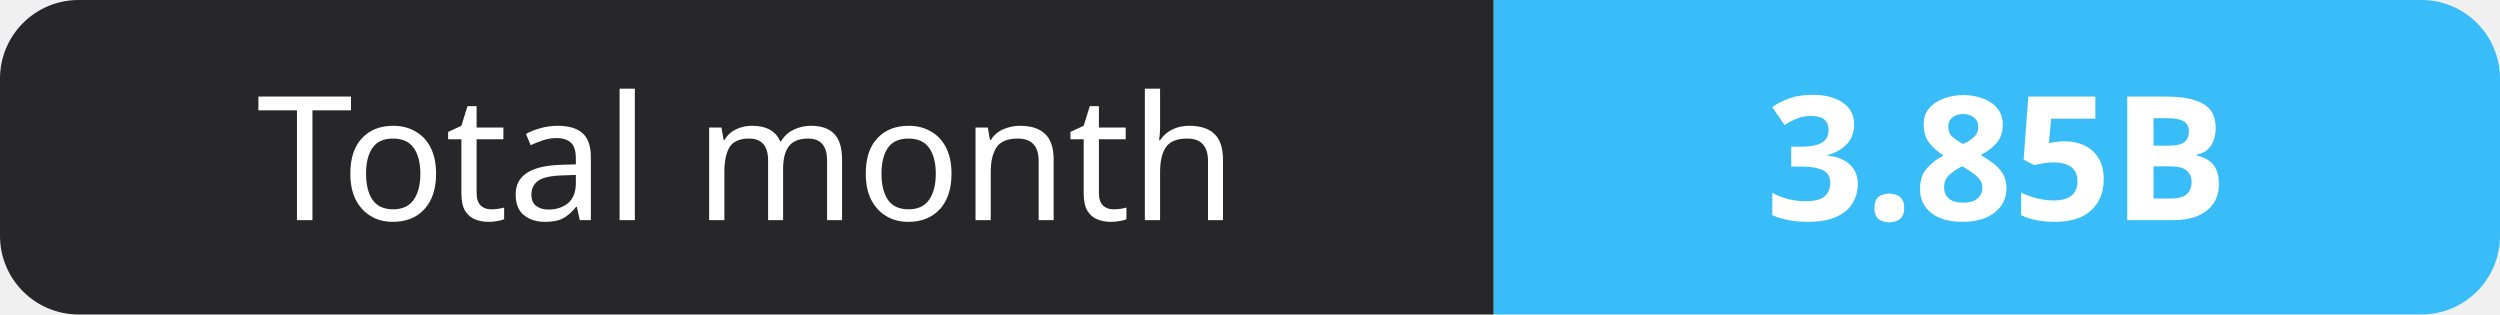
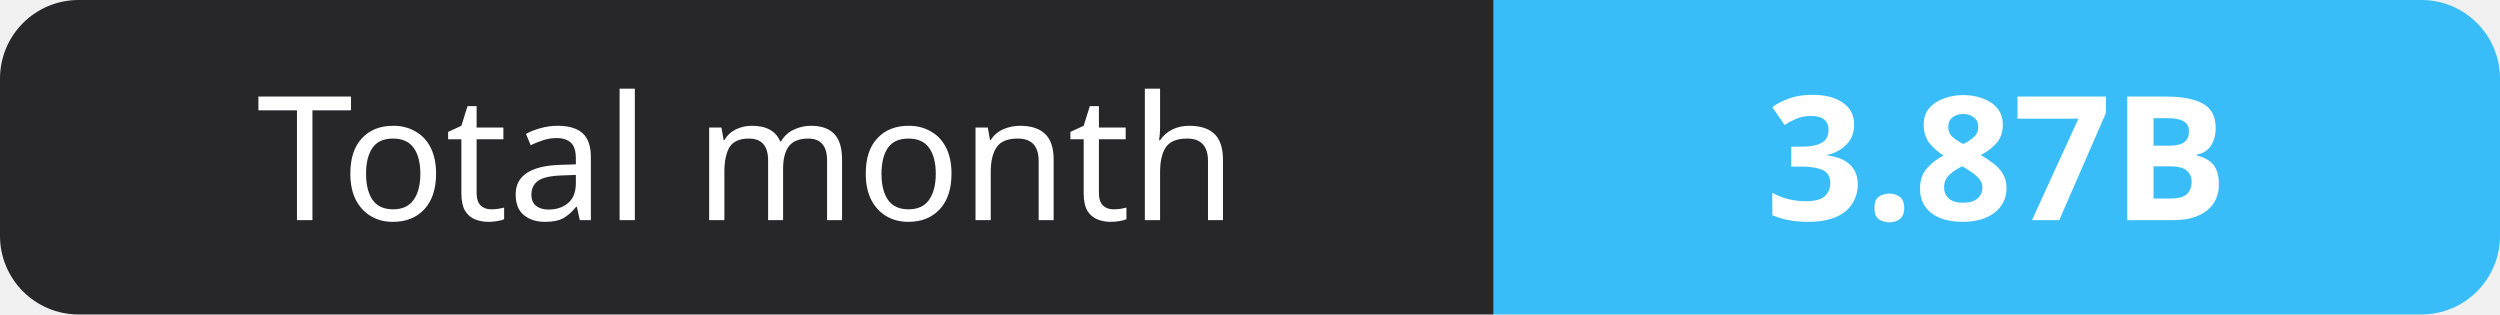
- <svg xmlns="http://www.w3.org/2000/svg" width="159" height="20" role="img" aria-label="Total month: 3.85B">
+ <svg xmlns="http://www.w3.org/2000/svg" width="159" height="20" role="img" aria-label="Total month: 3.87B">
  <clipPath id="r">
    <rect width="159" height="20" rx="5" fill="#fff" />
  </clipPath>
  <g clip-path="url(#r)">
    <rect width="95" height="20" fill="#27272a" />
    <rect x="95" width="64" height="20" fill="#38bdf8" />
  </g>
  <g fill="#fff" text-anchor="middle" font-family="Verdana,Geneva,sans-serif" font-size="11">
    <text x="47.5" y="14">Total month</text>
-     <text x="127.0" y="14" font-weight="700">3.85B</text>
+     <text x="127.0" y="14" font-weight="700">3.87B</text>
  </g>
</svg>
